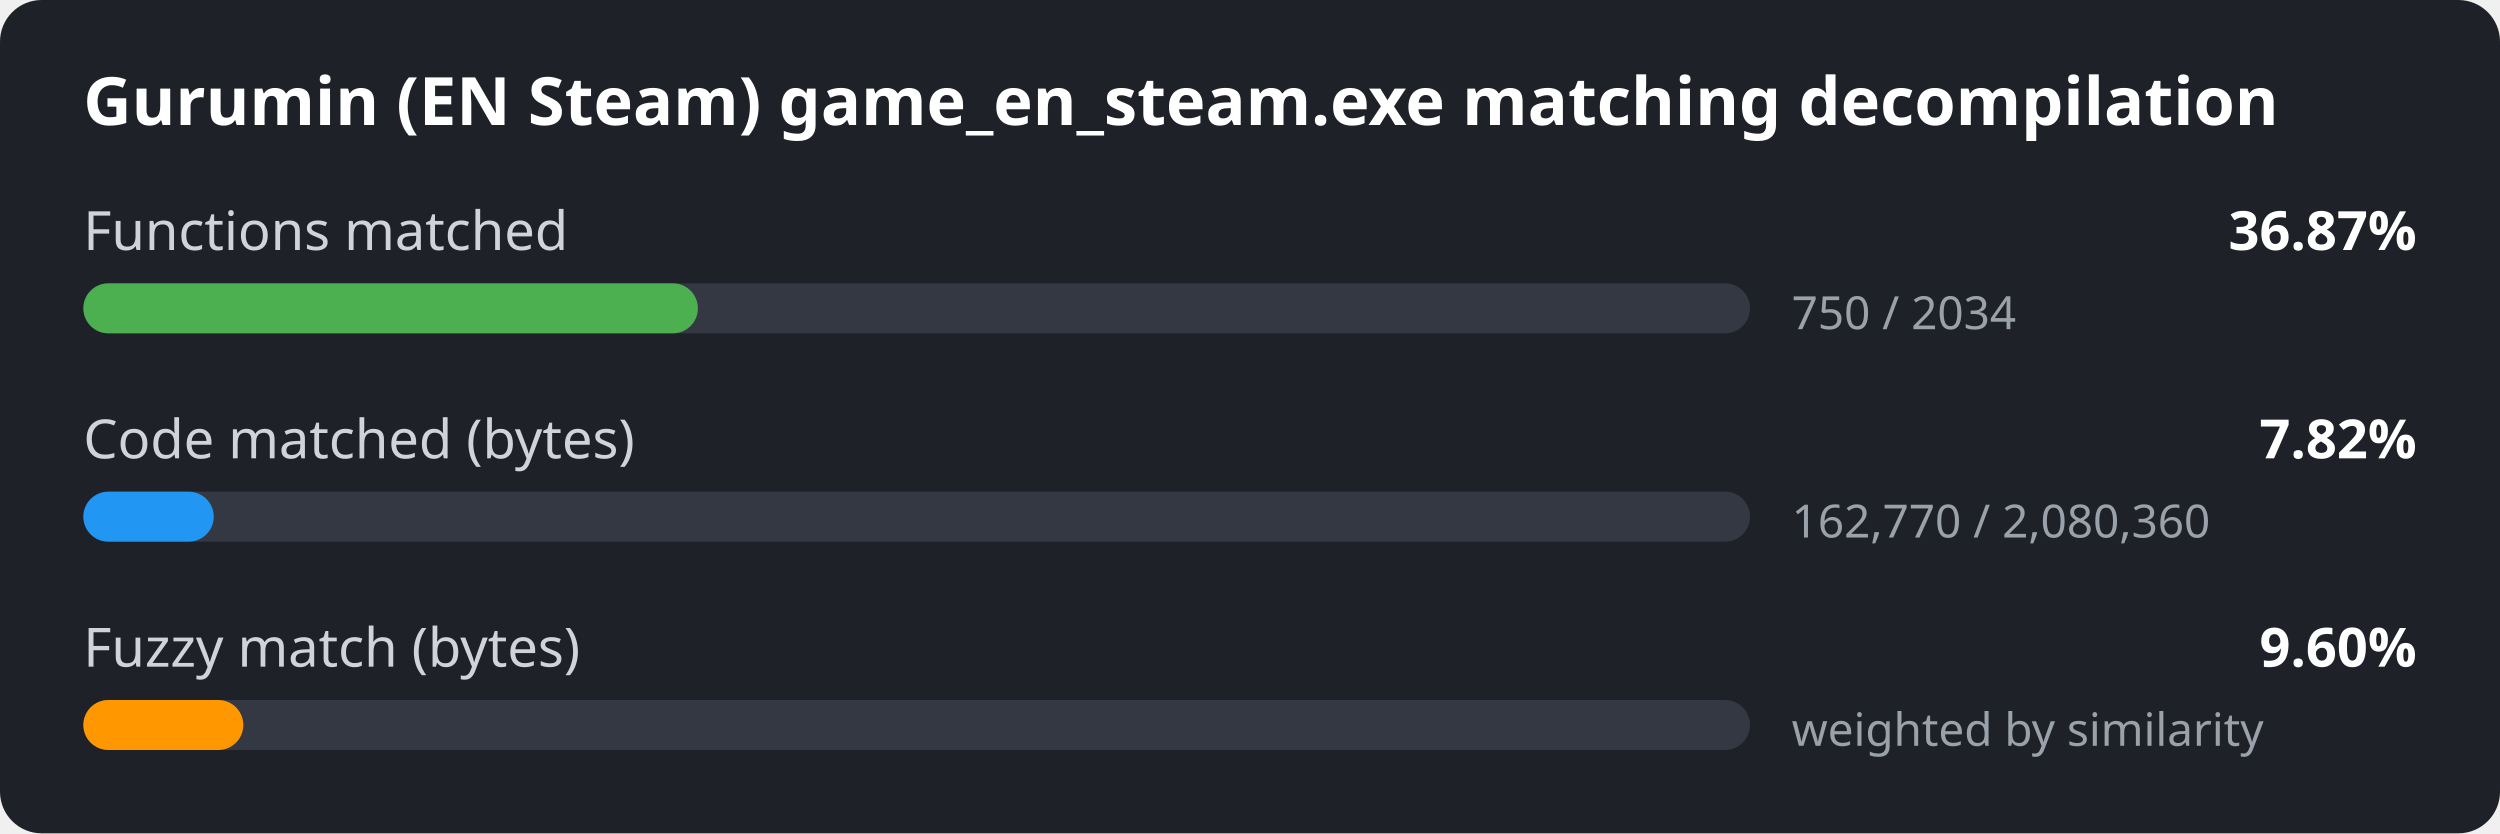
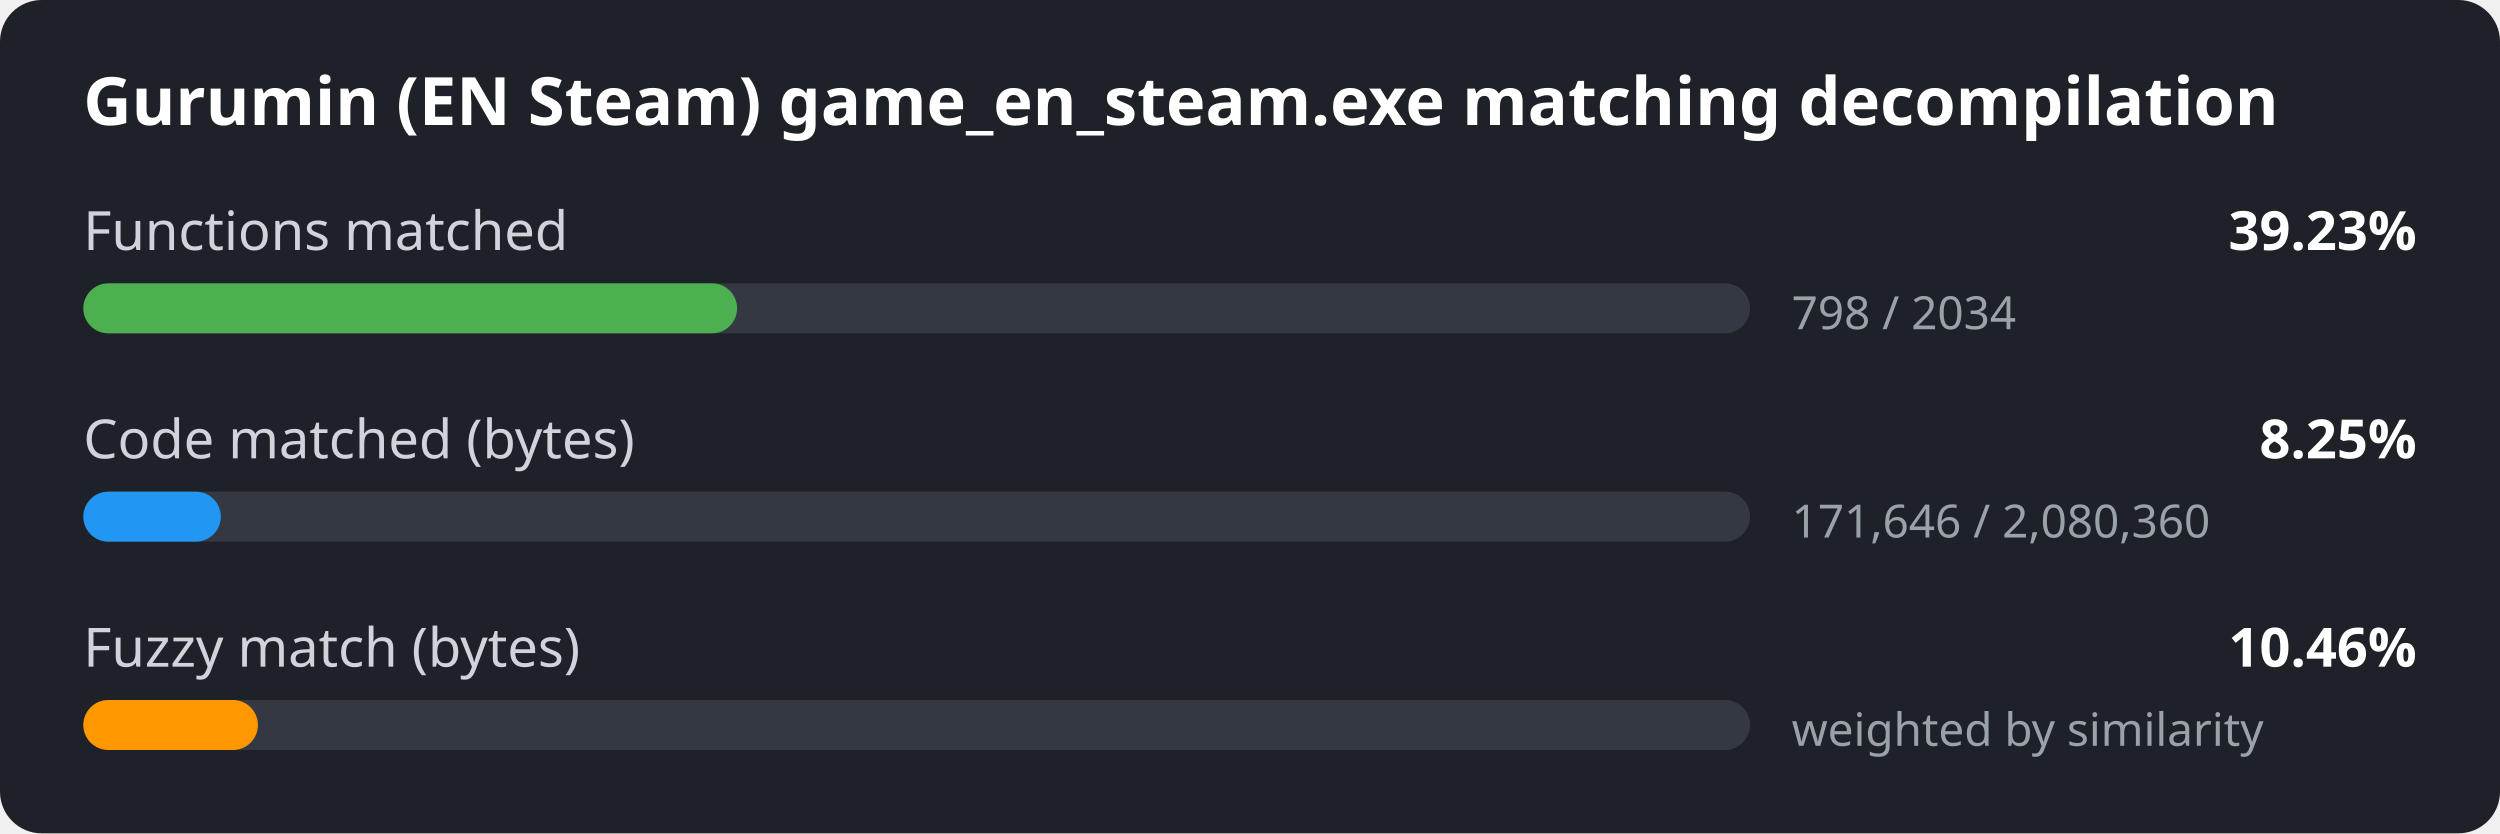
<svg xmlns="http://www.w3.org/2000/svg" width="600" height="200" viewBox="0 0 600 200">
  <style>
.bg { fill: #1e2127; }
.title { font: 600 16px sans-serif; fill: #ffffff; }
.label { font: 13px sans-serif; fill: #d0d4da; }
.value { font: 600 13px sans-serif; fill: #ffffff; }
.detail { font: 11px sans-serif; fill: #9aa1ab; }
.track { fill: #333842; }
</style>
  <rect width="600" height="200" rx="10" class="bg" />
  <text x="20" y="30" class="title">Gurumin (EN Steam) game_en_steam.exe matching decompilation</text>
  <text x="20" y="60" class="label">Functions matched</text>
-   <text x="580" y="60" class="value" text-anchor="end">36.87%</text>
+   <text x="580" y="60" class="value" text-anchor="end">39.23%</text>
  <rect x="20" y="68" width="400" height="12" rx="6" class="track" />
-   <rect x="20" y="68" width="147.5" height="12" rx="6" fill="#4caf50" />
-   <text x="430" y="79" class="detail">750 / 2034</text>
+   <rect x="20" y="68" width="156.9" height="12" rx="6" fill="#4caf50" />
+   <text x="430" y="79" class="detail">798 / 2034</text>
  <text x="20" y="110" class="label">Code matched (bytes)</text>
-   <text x="580" y="110" class="value" text-anchor="end">7.82%</text>
+   <text x="580" y="110" class="value" text-anchor="end">8.25%</text>
  <rect x="20" y="118" width="400" height="12" rx="6" class="track" />
-   <rect x="20" y="118" width="31.3" height="12" rx="6" fill="#2196f3" />
-   <text x="430" y="129" class="detail">162,770 / 2,080,360</text>
+   <rect x="20" y="118" width="33.0" height="12" rx="6" fill="#2196f3" />
+   <text x="430" y="129" class="detail">171,646 / 2,080,360</text>
  <text x="20" y="160" class="label">Fuzzy match (bytes)</text>
-   <text x="580" y="160" class="value" text-anchor="end">9.60%</text>
+   <text x="580" y="160" class="value" text-anchor="end">10.46%</text>
  <rect x="20" y="168" width="400" height="12" rx="6" class="track" />
-   <rect x="20" y="168" width="38.4" height="12" rx="6" fill="#ff9800" />
+   <rect x="20" y="168" width="41.9" height="12" rx="6" fill="#ff9800" />
  <text x="430" y="179" class="detail">weighted by similarity</text>
</svg>
